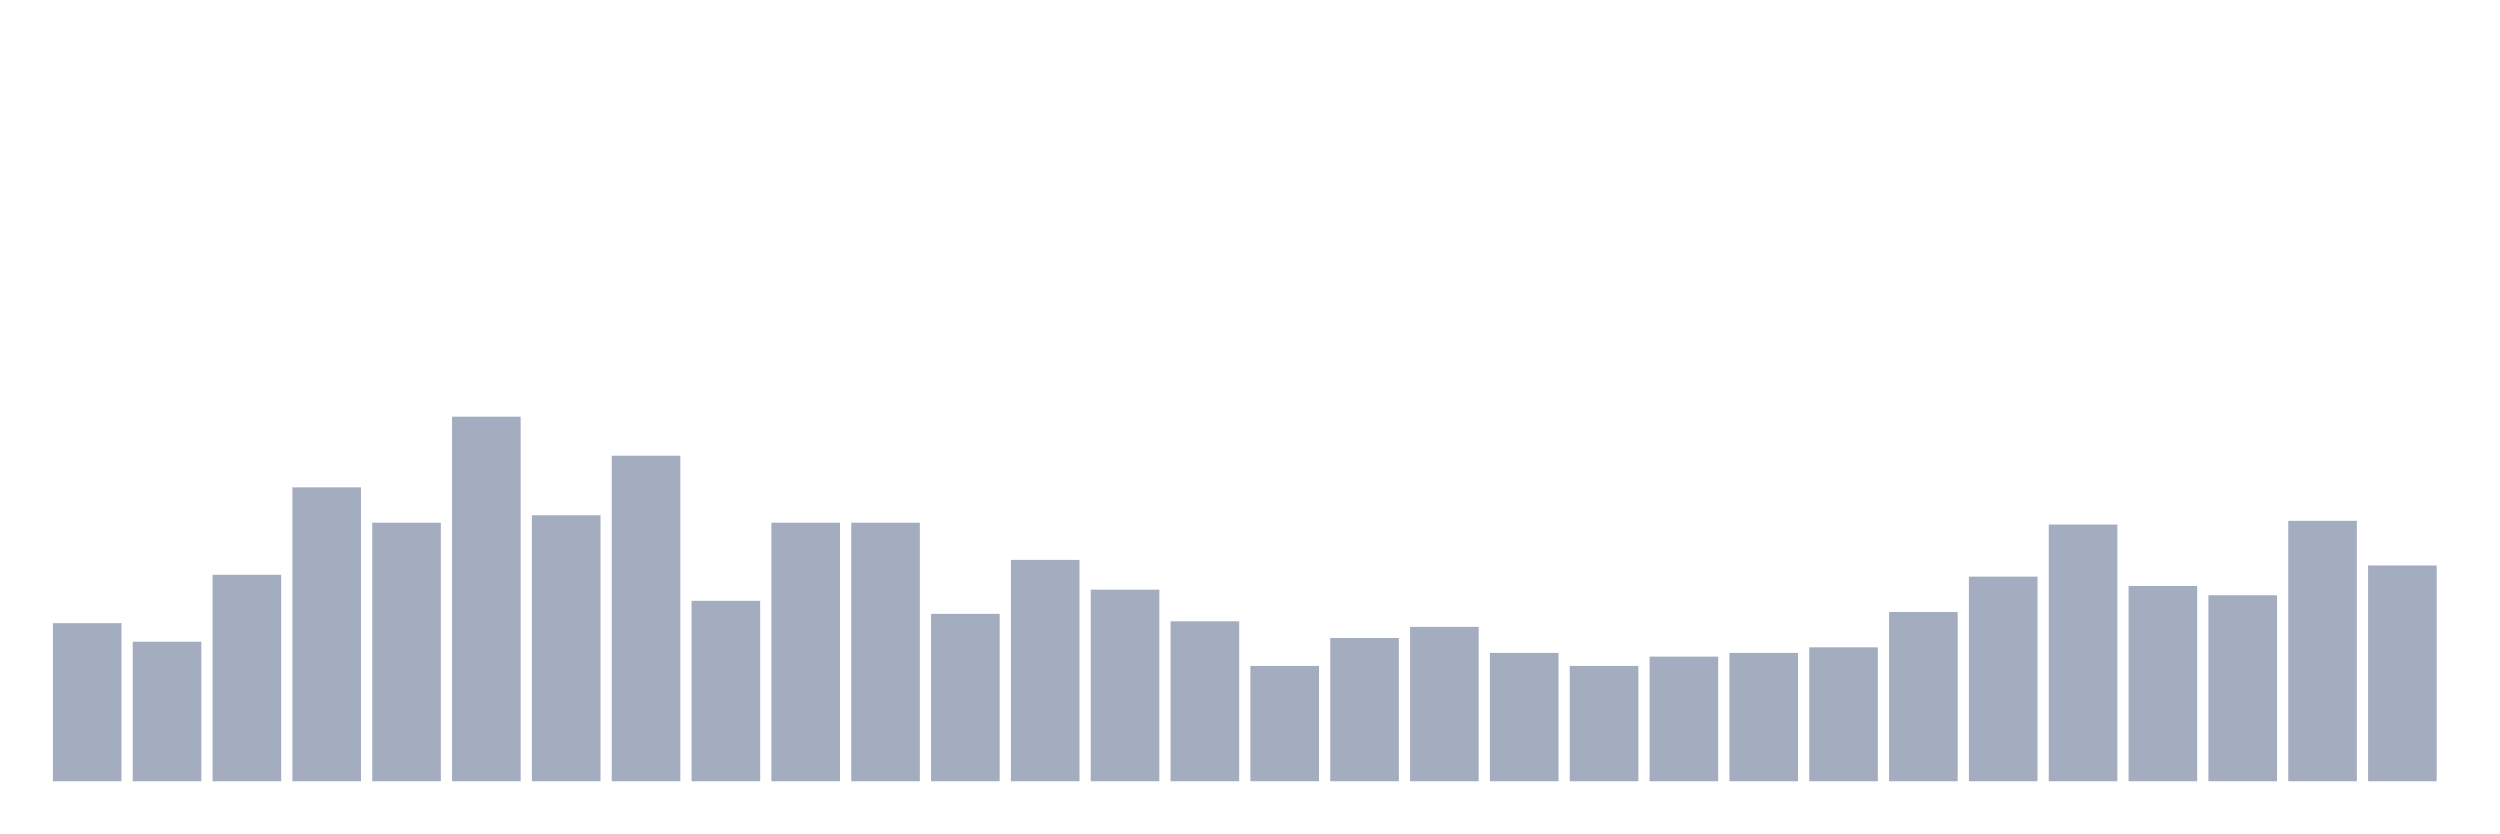
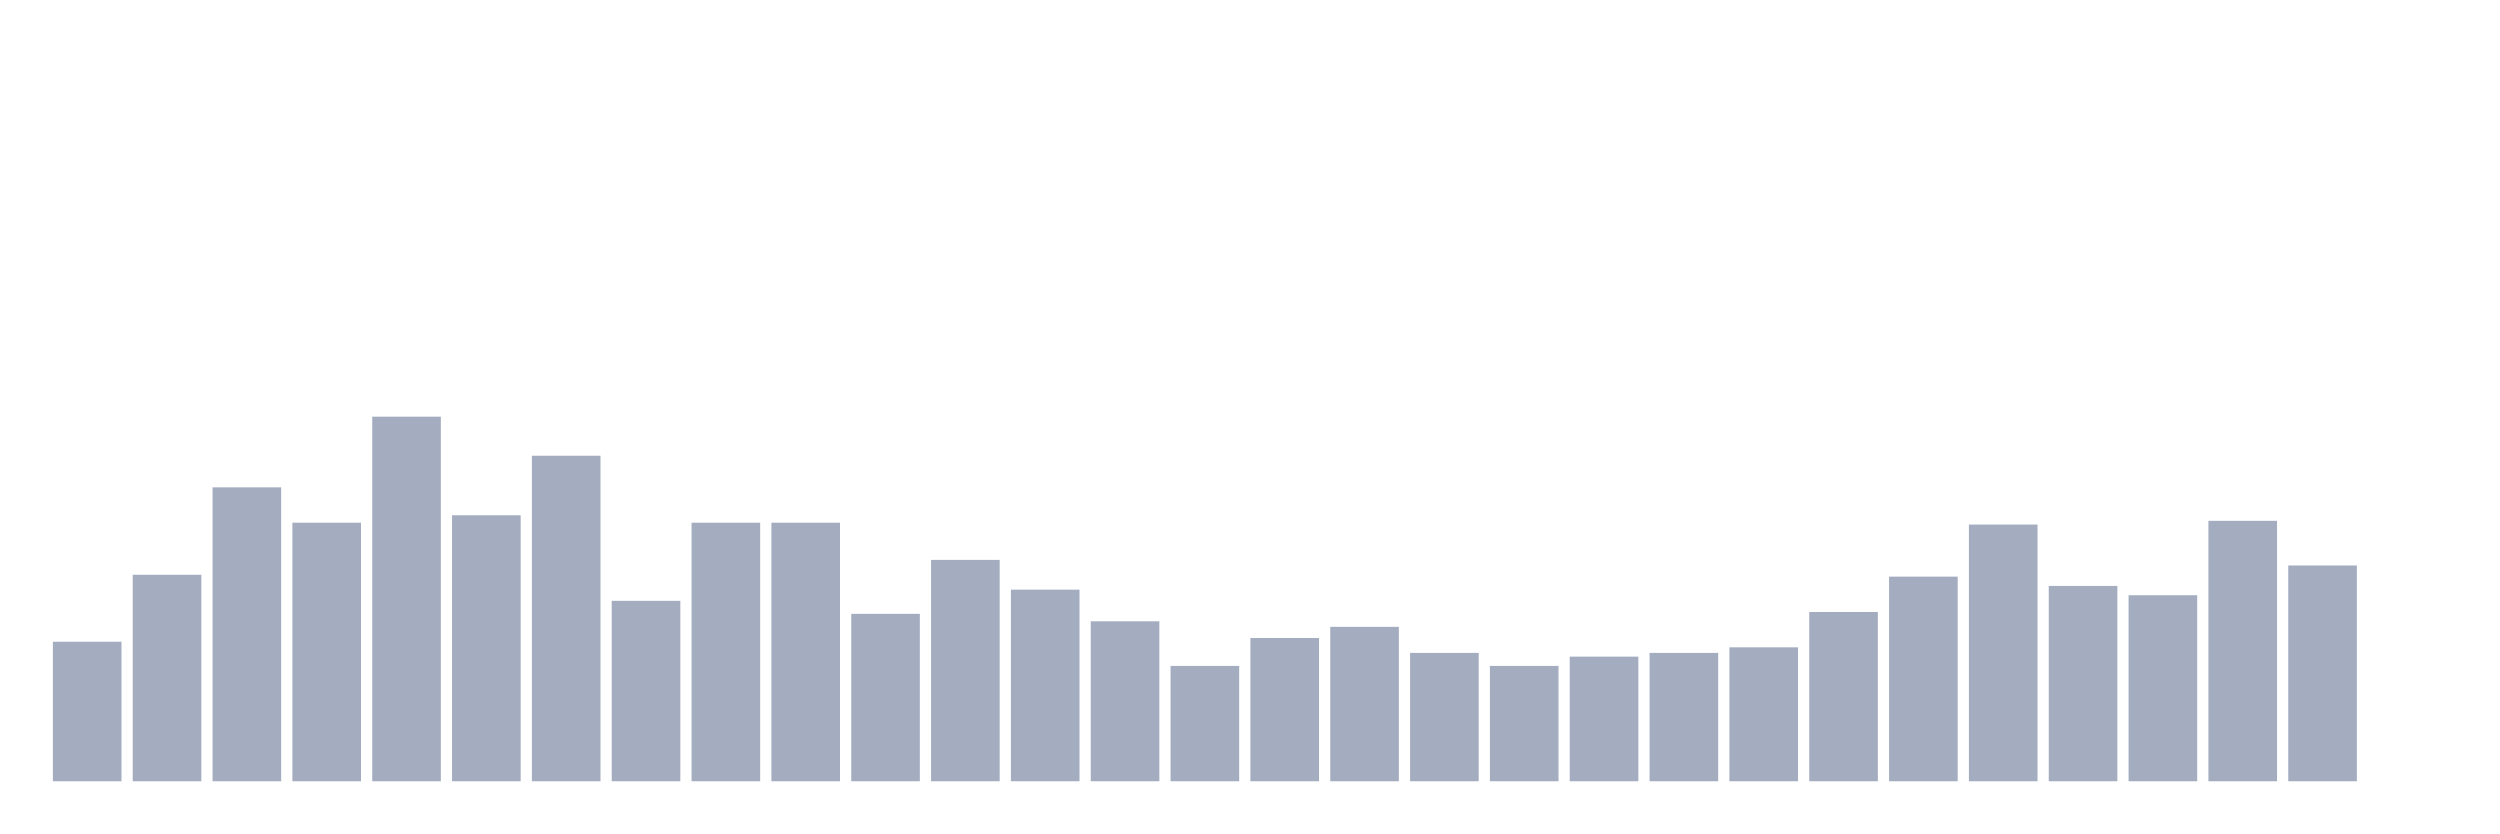
<svg xmlns="http://www.w3.org/2000/svg" viewBox="0 0 480 160">
  <g transform="translate(10,10)">
-     <rect class="bar" x="0.153" width="13.175" y="109.643" height="30.357" fill="rgb(164,173,192)" />
-     <rect class="bar" x="15.482" width="13.175" y="113.214" height="26.786" fill="rgb(164,173,192)" />
-     <rect class="bar" x="30.81" width="13.175" y="100.357" height="39.643" fill="rgb(164,173,192)" />
-     <rect class="bar" x="46.138" width="13.175" y="83.571" height="56.429" fill="rgb(164,173,192)" />
-     <rect class="bar" x="61.466" width="13.175" y="90.357" height="49.643" fill="rgb(164,173,192)" />
-     <rect class="bar" x="76.794" width="13.175" y="70" height="70" fill="rgb(164,173,192)" />
-     <rect class="bar" x="92.123" width="13.175" y="88.929" height="51.071" fill="rgb(164,173,192)" />
-     <rect class="bar" x="107.451" width="13.175" y="77.5" height="62.5" fill="rgb(164,173,192)" />
-     <rect class="bar" x="122.779" width="13.175" y="105.357" height="34.643" fill="rgb(164,173,192)" />
+     <rect class="bar" x="0.153" width="13.175" y="113.214" height="26.786" fill="rgb(164,173,192)" />
+     <rect class="bar" x="15.482" width="13.175" y="100.357" height="39.643" fill="rgb(164,173,192)" />
+     <rect class="bar" x="30.81" width="13.175" y="83.571" height="56.429" fill="rgb(164,173,192)" />
+     <rect class="bar" x="46.138" width="13.175" y="90.357" height="49.643" fill="rgb(164,173,192)" />
+     <rect class="bar" x="61.466" width="13.175" y="70" height="70" fill="rgb(164,173,192)" />
+     <rect class="bar" x="76.794" width="13.175" y="88.929" height="51.071" fill="rgb(164,173,192)" />
+     <rect class="bar" x="92.123" width="13.175" y="77.5" height="62.5" fill="rgb(164,173,192)" />
+     <rect class="bar" x="107.451" width="13.175" y="105.357" height="34.643" fill="rgb(164,173,192)" />
+     <rect class="bar" x="122.779" width="13.175" y="90.357" height="49.643" fill="rgb(164,173,192)" />
    <rect class="bar" x="138.107" width="13.175" y="90.357" height="49.643" fill="rgb(164,173,192)" />
-     <rect class="bar" x="153.436" width="13.175" y="90.357" height="49.643" fill="rgb(164,173,192)" />
-     <rect class="bar" x="168.764" width="13.175" y="107.857" height="32.143" fill="rgb(164,173,192)" />
-     <rect class="bar" x="184.092" width="13.175" y="97.5" height="42.5" fill="rgb(164,173,192)" />
-     <rect class="bar" x="199.42" width="13.175" y="103.214" height="36.786" fill="rgb(164,173,192)" />
-     <rect class="bar" x="214.748" width="13.175" y="109.286" height="30.714" fill="rgb(164,173,192)" />
-     <rect class="bar" x="230.077" width="13.175" y="117.857" height="22.143" fill="rgb(164,173,192)" />
-     <rect class="bar" x="245.405" width="13.175" y="112.5" height="27.5" fill="rgb(164,173,192)" />
-     <rect class="bar" x="260.733" width="13.175" y="110.357" height="29.643" fill="rgb(164,173,192)" />
-     <rect class="bar" x="276.061" width="13.175" y="115.357" height="24.643" fill="rgb(164,173,192)" />
-     <rect class="bar" x="291.39" width="13.175" y="117.857" height="22.143" fill="rgb(164,173,192)" />
-     <rect class="bar" x="306.718" width="13.175" y="116.071" height="23.929" fill="rgb(164,173,192)" />
-     <rect class="bar" x="322.046" width="13.175" y="115.357" height="24.643" fill="rgb(164,173,192)" />
-     <rect class="bar" x="337.374" width="13.175" y="114.286" height="25.714" fill="rgb(164,173,192)" />
-     <rect class="bar" x="352.702" width="13.175" y="107.5" height="32.5" fill="rgb(164,173,192)" />
-     <rect class="bar" x="368.031" width="13.175" y="100.714" height="39.286" fill="rgb(164,173,192)" />
-     <rect class="bar" x="383.359" width="13.175" y="90.714" height="49.286" fill="rgb(164,173,192)" />
-     <rect class="bar" x="398.687" width="13.175" y="102.5" height="37.5" fill="rgb(164,173,192)" />
-     <rect class="bar" x="414.015" width="13.175" y="104.286" height="35.714" fill="rgb(164,173,192)" />
-     <rect class="bar" x="429.344" width="13.175" y="90" height="50" fill="rgb(164,173,192)" />
-     <rect class="bar" x="444.672" width="13.175" y="98.571" height="41.429" fill="rgb(164,173,192)" />
+     <rect class="bar" x="153.436" width="13.175" y="107.857" height="32.143" fill="rgb(164,173,192)" />
+     <rect class="bar" x="168.764" width="13.175" y="97.5" height="42.5" fill="rgb(164,173,192)" />
+     <rect class="bar" x="184.092" width="13.175" y="103.214" height="36.786" fill="rgb(164,173,192)" />
+     <rect class="bar" x="199.42" width="13.175" y="109.286" height="30.714" fill="rgb(164,173,192)" />
+     <rect class="bar" x="214.748" width="13.175" y="117.857" height="22.143" fill="rgb(164,173,192)" />
+     <rect class="bar" x="230.077" width="13.175" y="112.5" height="27.5" fill="rgb(164,173,192)" />
+     <rect class="bar" x="245.405" width="13.175" y="110.357" height="29.643" fill="rgb(164,173,192)" />
+     <rect class="bar" x="260.733" width="13.175" y="115.357" height="24.643" fill="rgb(164,173,192)" />
+     <rect class="bar" x="276.061" width="13.175" y="117.857" height="22.143" fill="rgb(164,173,192)" />
+     <rect class="bar" x="291.39" width="13.175" y="116.071" height="23.929" fill="rgb(164,173,192)" />
+     <rect class="bar" x="306.718" width="13.175" y="115.357" height="24.643" fill="rgb(164,173,192)" />
+     <rect class="bar" x="322.046" width="13.175" y="114.286" height="25.714" fill="rgb(164,173,192)" />
+     <rect class="bar" x="337.374" width="13.175" y="107.5" height="32.5" fill="rgb(164,173,192)" />
+     <rect class="bar" x="352.702" width="13.175" y="100.714" height="39.286" fill="rgb(164,173,192)" />
+     <rect class="bar" x="368.031" width="13.175" y="90.714" height="49.286" fill="rgb(164,173,192)" />
+     <rect class="bar" x="383.359" width="13.175" y="102.5" height="37.5" fill="rgb(164,173,192)" />
+     <rect class="bar" x="398.687" width="13.175" y="104.286" height="35.714" fill="rgb(164,173,192)" />
+     <rect class="bar" x="414.015" width="13.175" y="90" height="50" fill="rgb(164,173,192)" />
+     <rect class="bar" x="429.344" width="13.175" y="98.571" height="41.429" fill="rgb(164,173,192)" />
+     <rect class="bar" x="444.672" width="13.175" y="140" height="0" fill="rgb(164,173,192)" />
  </g>
</svg>
